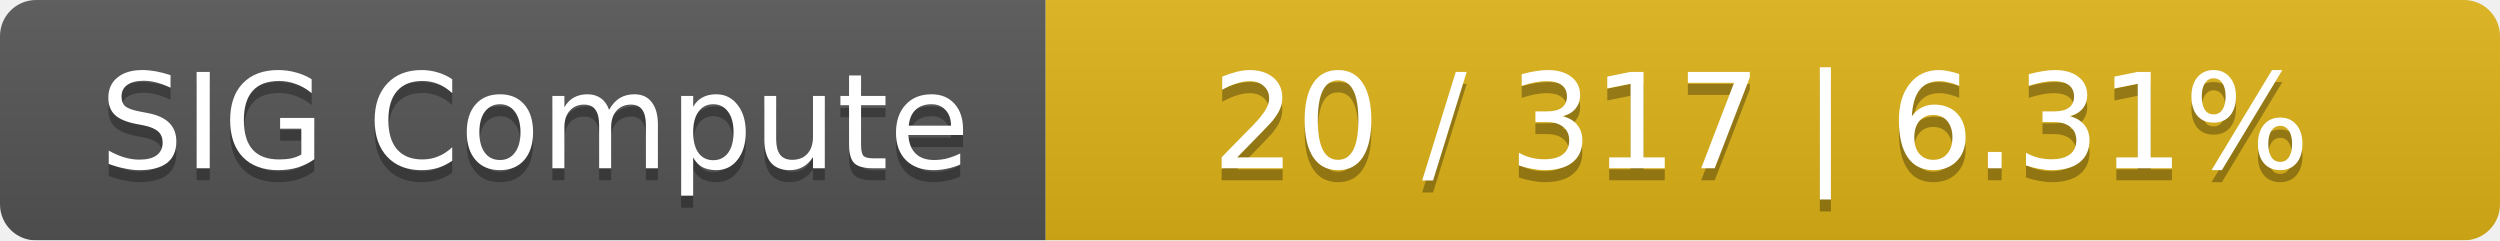
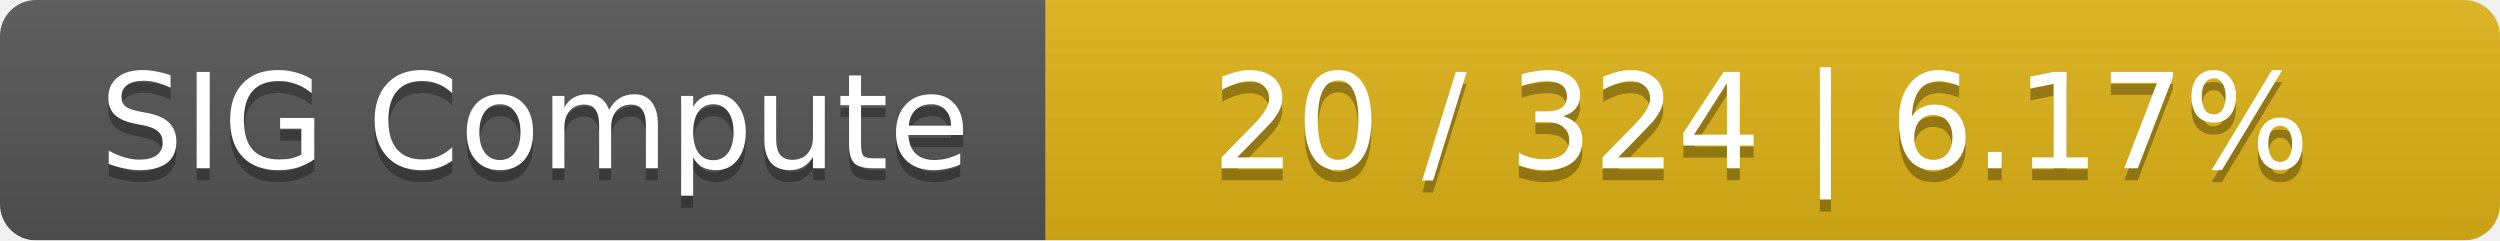
<svg xmlns="http://www.w3.org/2000/svg" width="208" height="20">
  <linearGradient id="smooth" x2="0" y2="100%">
    <stop offset="0" stop-color="#bbb" stop-opacity=".1" />
    <stop offset="1" stop-opacity=".1" />
  </linearGradient>
  <mask id="round">
    <rect width="208" height="20" rx="3" fill="#fff" />
  </mask>
  <g mask="url(#round)">
    <rect width="87" height="20" fill="#555" />
    <rect x="87" width="121" height="20" fill="#dfb317" />
    <rect width="208" height="20" fill="url(#smooth)" />
  </g>
  <g fill="#fff" text-anchor="middle" font-family="DejaVu Sans,Verdana,Geneva,sans-serif" font-size="11">
    <text x="44.5" y="15" fill="#010101" fill-opacity=".3">SIG Compute</text>
    <text x="44.5" y="14">SIG Compute</text>
-     <text x="146.5" y="15" fill="#010101" fill-opacity=".3">20 / 317    |    6.31%</text>
-     <text x="146.5" y="14">20 / 317    |    6.31%</text>
+     <text x="146.5" y="15" fill="#010101" fill-opacity=".3">20 / 324    |    6.17%</text>
+     <text x="146.5" y="14">20 / 324    |    6.17%</text>
  </g>
</svg>
